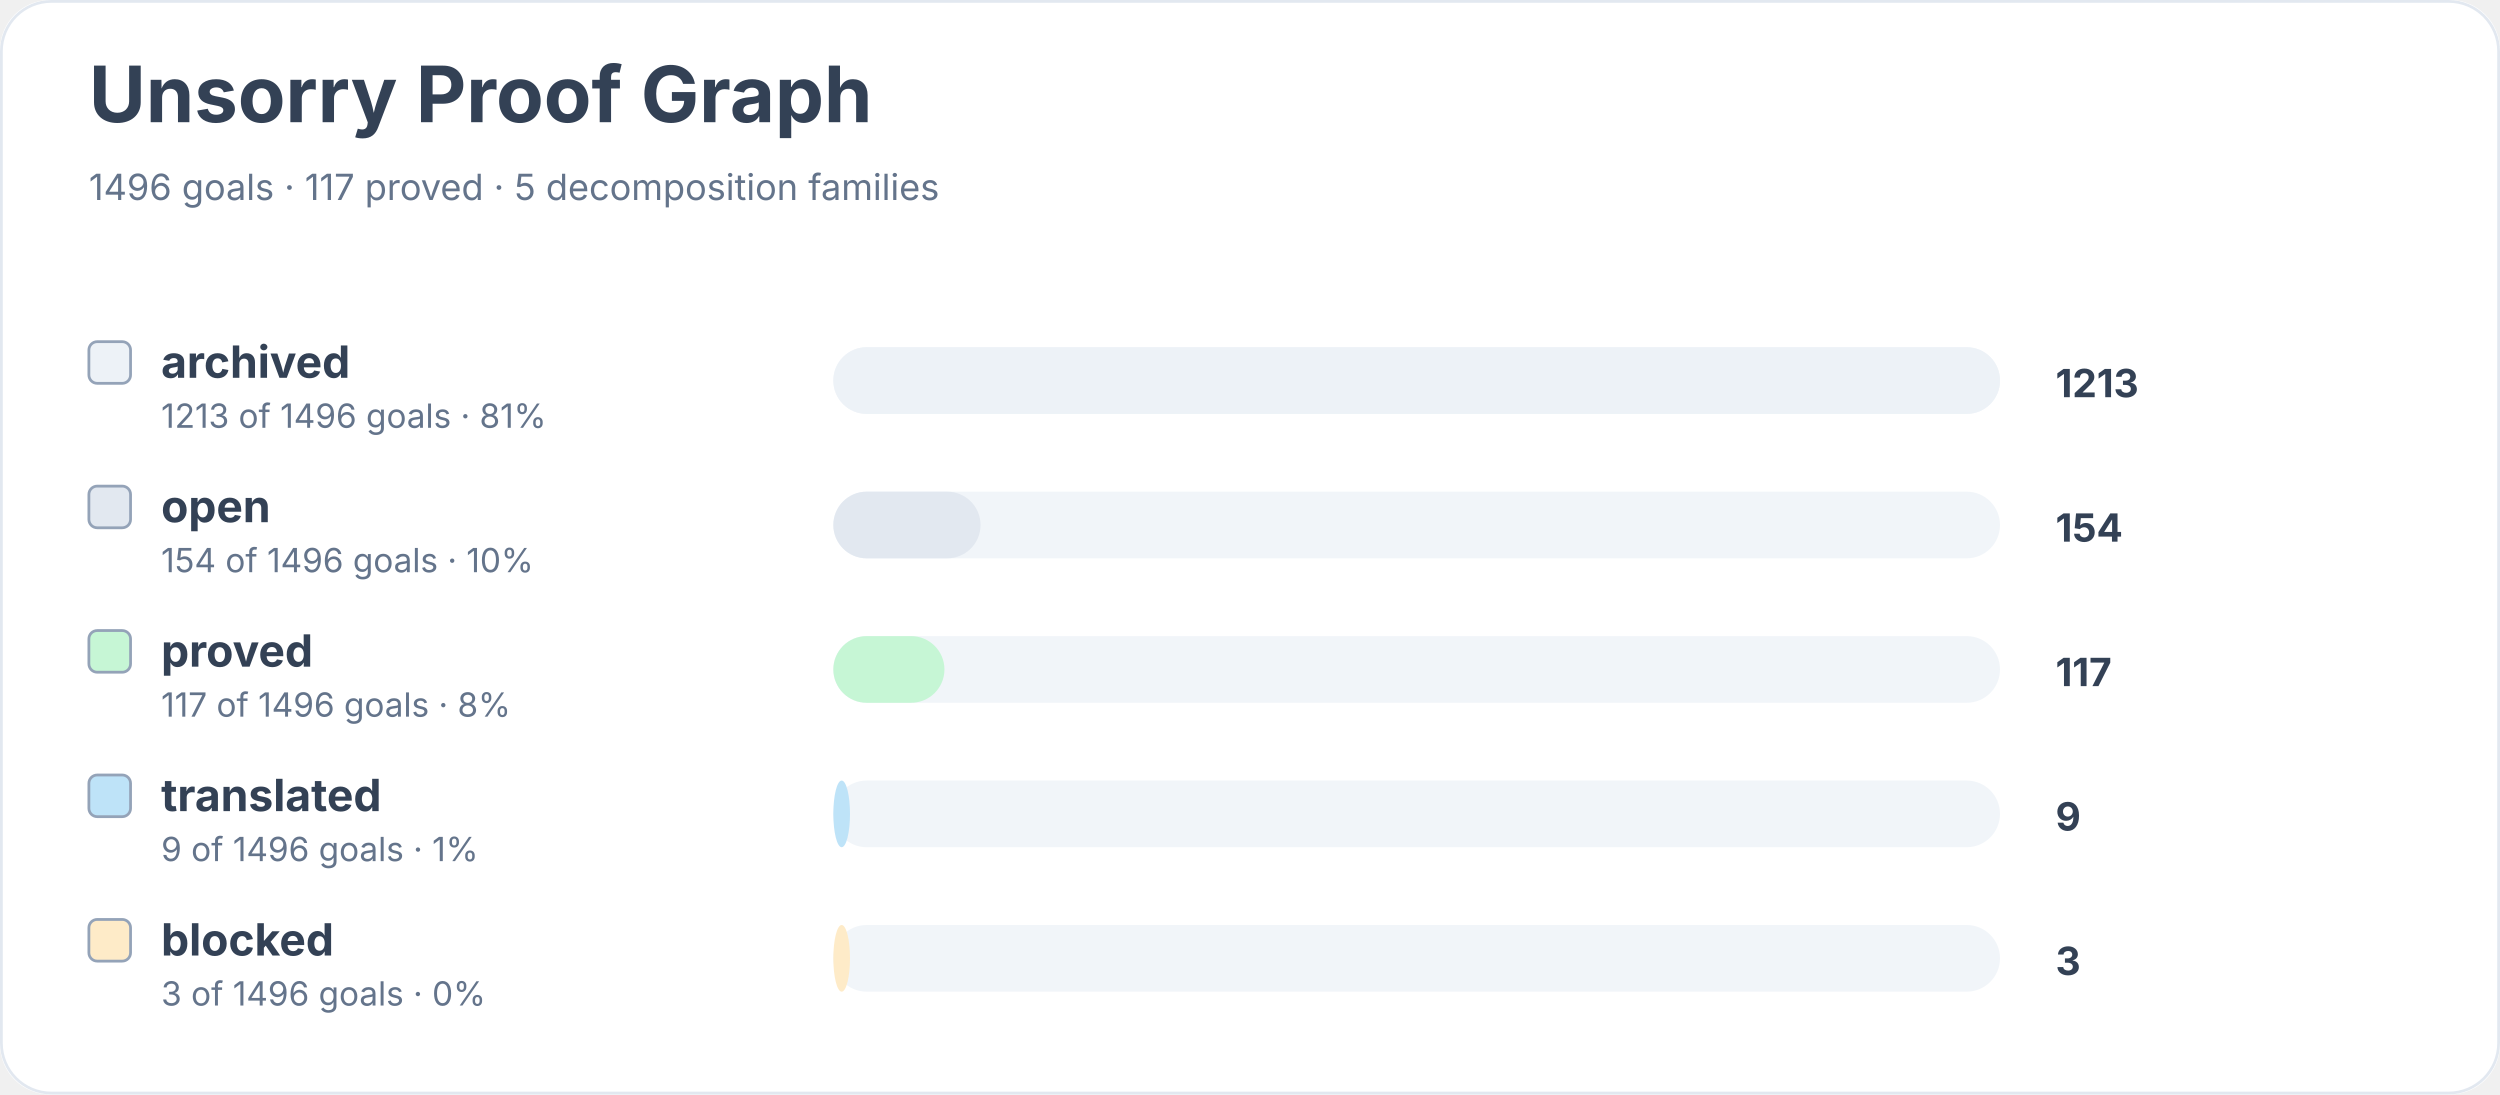
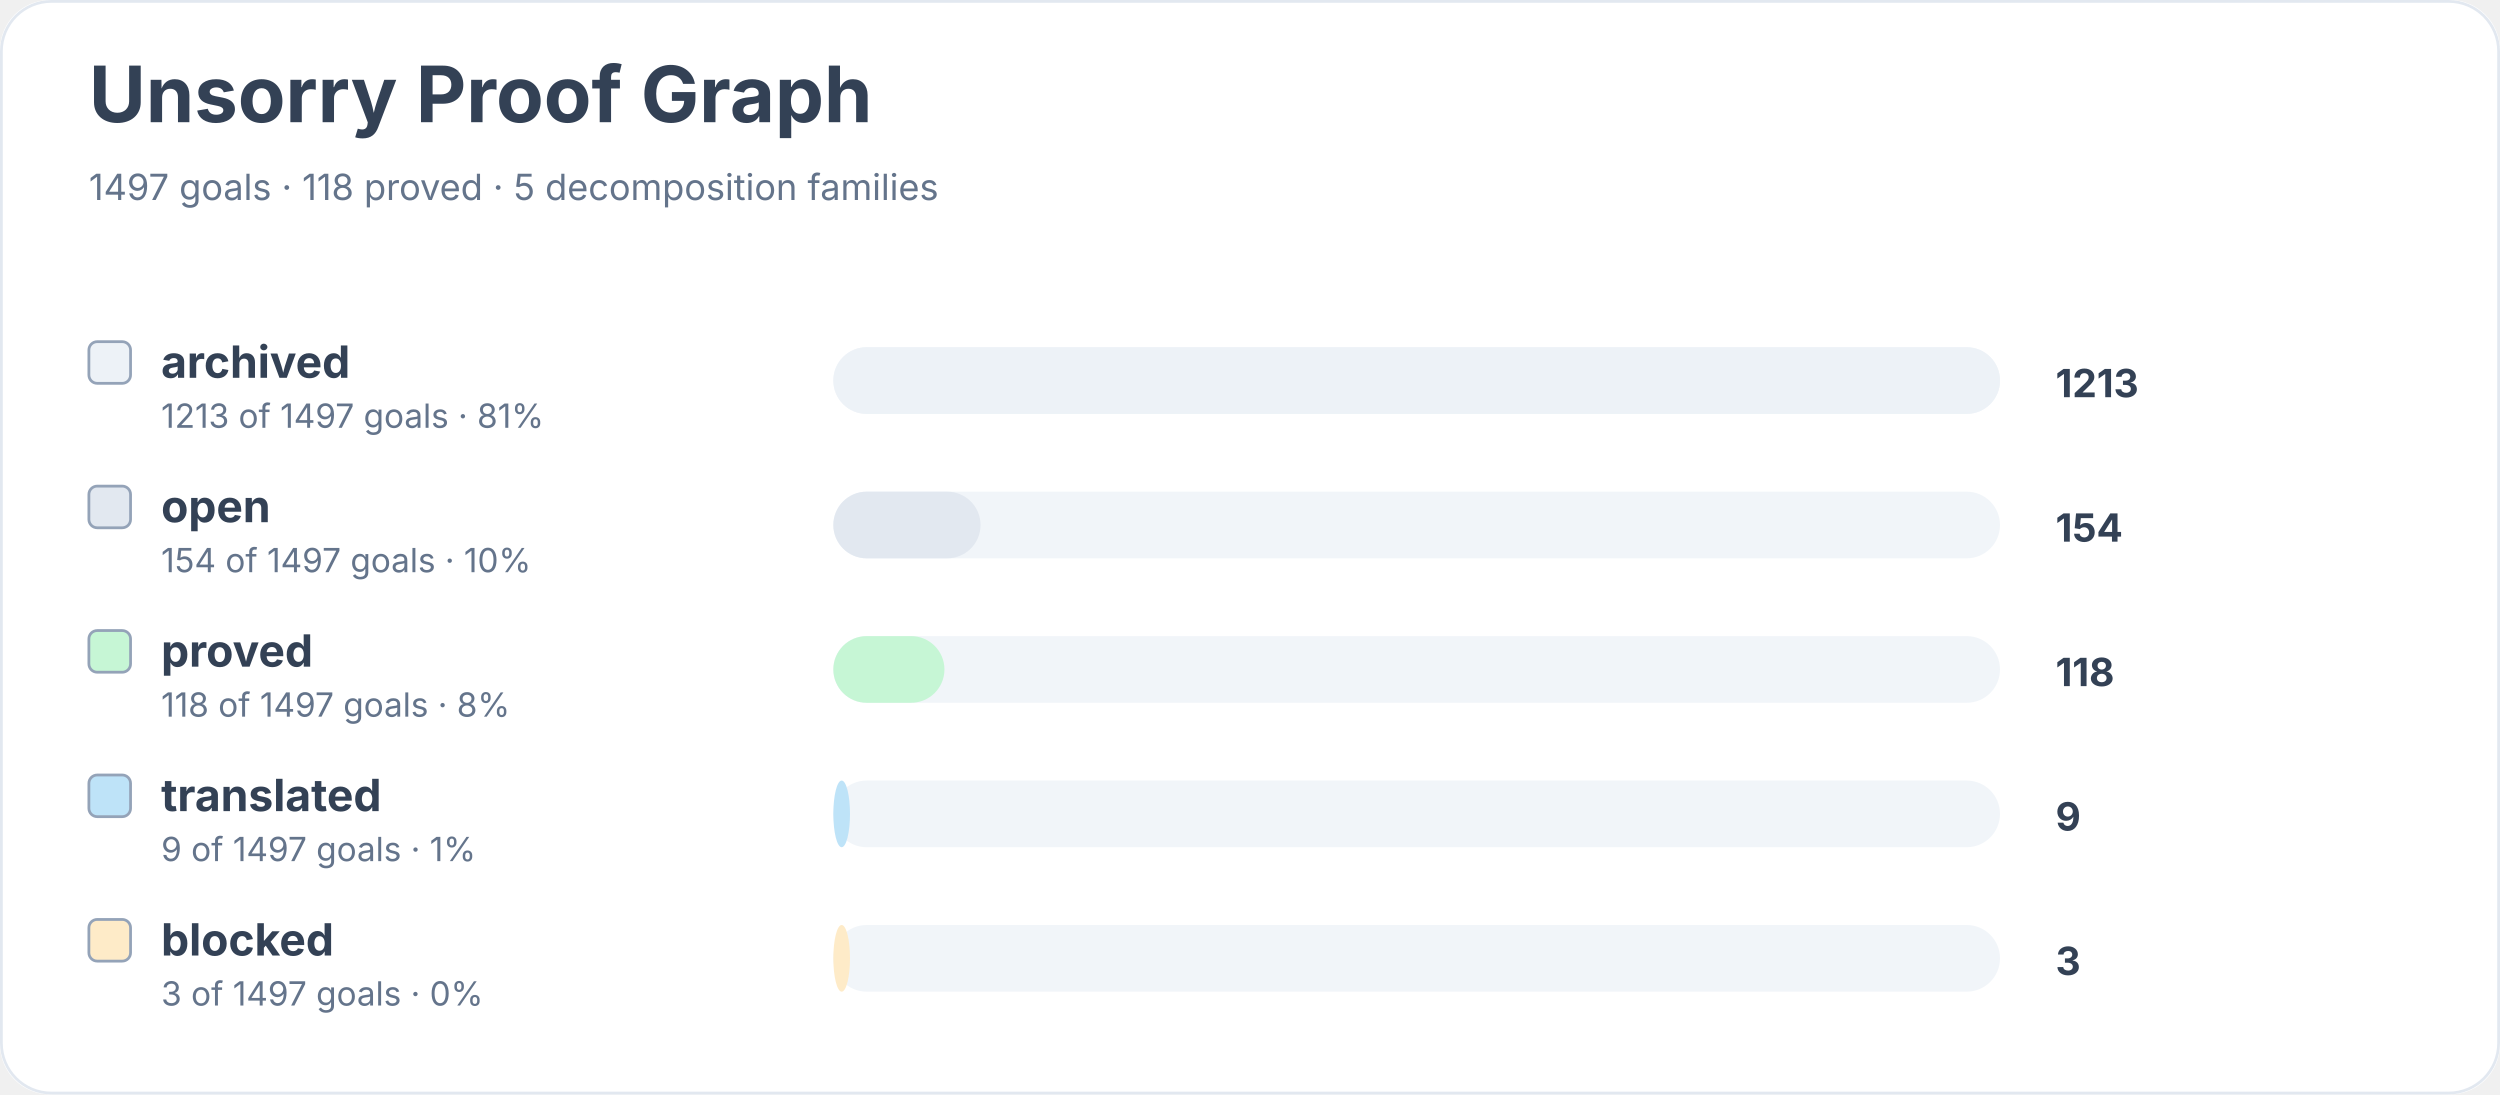
<svg xmlns="http://www.w3.org/2000/svg" width="900" height="394" viewBox="0 0 900 394" role="img" aria-labelledby="title desc">
  <rect width="900" height="100%" rx="18" fill="#ffffff" />
  <rect x="0.5" y="0.5" width="899" height="393" rx="18" fill="none" stroke="#e2e8f0" />
  <text x="32" y="44" font-family="Inter, system-ui, sans-serif" font-size="28" font-weight="700" fill="#334155">Unsorry Proof Graph</text>
-   <text x="32" y="72" font-family="Inter, system-ui, sans-serif" font-size="13" fill="#64748b">1496 goals · 117 proved · 5 decomposition families</text>
+   <text x="32" y="72" font-family="Inter, system-ui, sans-serif" font-size="13" fill="#64748b">1497 goals · 118 proved · 5 decomposition families</text>
  <rect x="32" y="123" width="15" height="15" rx="3" fill="#edf2f7" stroke="#94a3b8" />
  <text x="58" y="136" font-family="Inter, system-ui, sans-serif" font-size="16" font-weight="650" fill="#334155">archived</text>
-   <text x="58" y="154" font-family="Inter, system-ui, sans-serif" font-size="12" fill="#64748b">1213 of 1496 goals · 81%</text>
+   <text x="58" y="154" font-family="Inter, system-ui, sans-serif" font-size="12" fill="#64748b">1213 of 1497 goals · 81%</text>
  <rect x="300" y="125" width="420" height="24" rx="12" fill="#f1f5f9" />
  <rect x="300" y="125" width="420" height="24" rx="12" fill="#edf2f7" />
  <text x="740" y="143" font-family="Inter, system-ui, sans-serif" font-size="14" font-weight="700" fill="#334155">1213</text>
  <rect x="32" y="175" width="15" height="15" rx="3" fill="#e2e8f0" stroke="#94a3b8" />
  <text x="58" y="188" font-family="Inter, system-ui, sans-serif" font-size="16" font-weight="650" fill="#334155">open</text>
-   <text x="58" y="206" font-family="Inter, system-ui, sans-serif" font-size="12" fill="#64748b">154 of 1496 goals · 10%</text>
+   <text x="58" y="206" font-family="Inter, system-ui, sans-serif" font-size="12" fill="#64748b">154 of 1497 goals · 10%</text>
  <rect x="300" y="177" width="420" height="24" rx="12" fill="#f1f5f9" />
  <rect x="300" y="177" width="53" height="24" rx="12" fill="#e2e8f0" />
  <text x="740" y="195" font-family="Inter, system-ui, sans-serif" font-size="14" font-weight="700" fill="#334155">154</text>
  <rect x="32" y="227" width="15" height="15" rx="3" fill="#c6f6d5" stroke="#94a3b8" />
  <text x="58" y="240" font-family="Inter, system-ui, sans-serif" font-size="16" font-weight="650" fill="#334155">proved</text>
-   <text x="58" y="258" font-family="Inter, system-ui, sans-serif" font-size="12" fill="#64748b">117 of 1496 goals · 8%</text>
+   <text x="58" y="258" font-family="Inter, system-ui, sans-serif" font-size="12" fill="#64748b">118 of 1497 goals · 8%</text>
  <rect x="300" y="229" width="420" height="24" rx="12" fill="#f1f5f9" />
  <rect x="300" y="229" width="40" height="24" rx="12" fill="#c6f6d5" />
-   <text x="740" y="247" font-family="Inter, system-ui, sans-serif" font-size="14" font-weight="700" fill="#334155">117</text>
+   <text x="740" y="247" font-family="Inter, system-ui, sans-serif" font-size="14" font-weight="700" fill="#334155">118</text>
  <rect x="32" y="279" width="15" height="15" rx="3" fill="#bee3f8" stroke="#94a3b8" />
  <text x="58" y="292" font-family="Inter, system-ui, sans-serif" font-size="16" font-weight="650" fill="#334155">translated</text>
-   <text x="58" y="310" font-family="Inter, system-ui, sans-serif" font-size="12" fill="#64748b">9 of 1496 goals · 1%</text>
+   <text x="58" y="310" font-family="Inter, system-ui, sans-serif" font-size="12" fill="#64748b">9 of 1497 goals · 1%</text>
  <rect x="300" y="281" width="420" height="24" rx="12" fill="#f1f5f9" />
  <rect x="300" y="281" width="6" height="24" rx="12" fill="#bee3f8" />
  <text x="740" y="299" font-family="Inter, system-ui, sans-serif" font-size="14" font-weight="700" fill="#334155">9</text>
  <rect x="32" y="331" width="15" height="15" rx="3" fill="#feebc8" stroke="#94a3b8" />
  <text x="58" y="344" font-family="Inter, system-ui, sans-serif" font-size="16" font-weight="650" fill="#334155">blocked</text>
-   <text x="58" y="362" font-family="Inter, system-ui, sans-serif" font-size="12" fill="#64748b">3 of 1496 goals · 0%</text>
+   <text x="58" y="362" font-family="Inter, system-ui, sans-serif" font-size="12" fill="#64748b">3 of 1497 goals · 0%</text>
  <rect x="300" y="333" width="420" height="24" rx="12" fill="#f1f5f9" />
  <rect x="300" y="333" width="6" height="24" rx="12" fill="#feebc8" />
  <text x="740" y="351" font-family="Inter, system-ui, sans-serif" font-size="14" font-weight="700" fill="#334155">3</text>
</svg>
